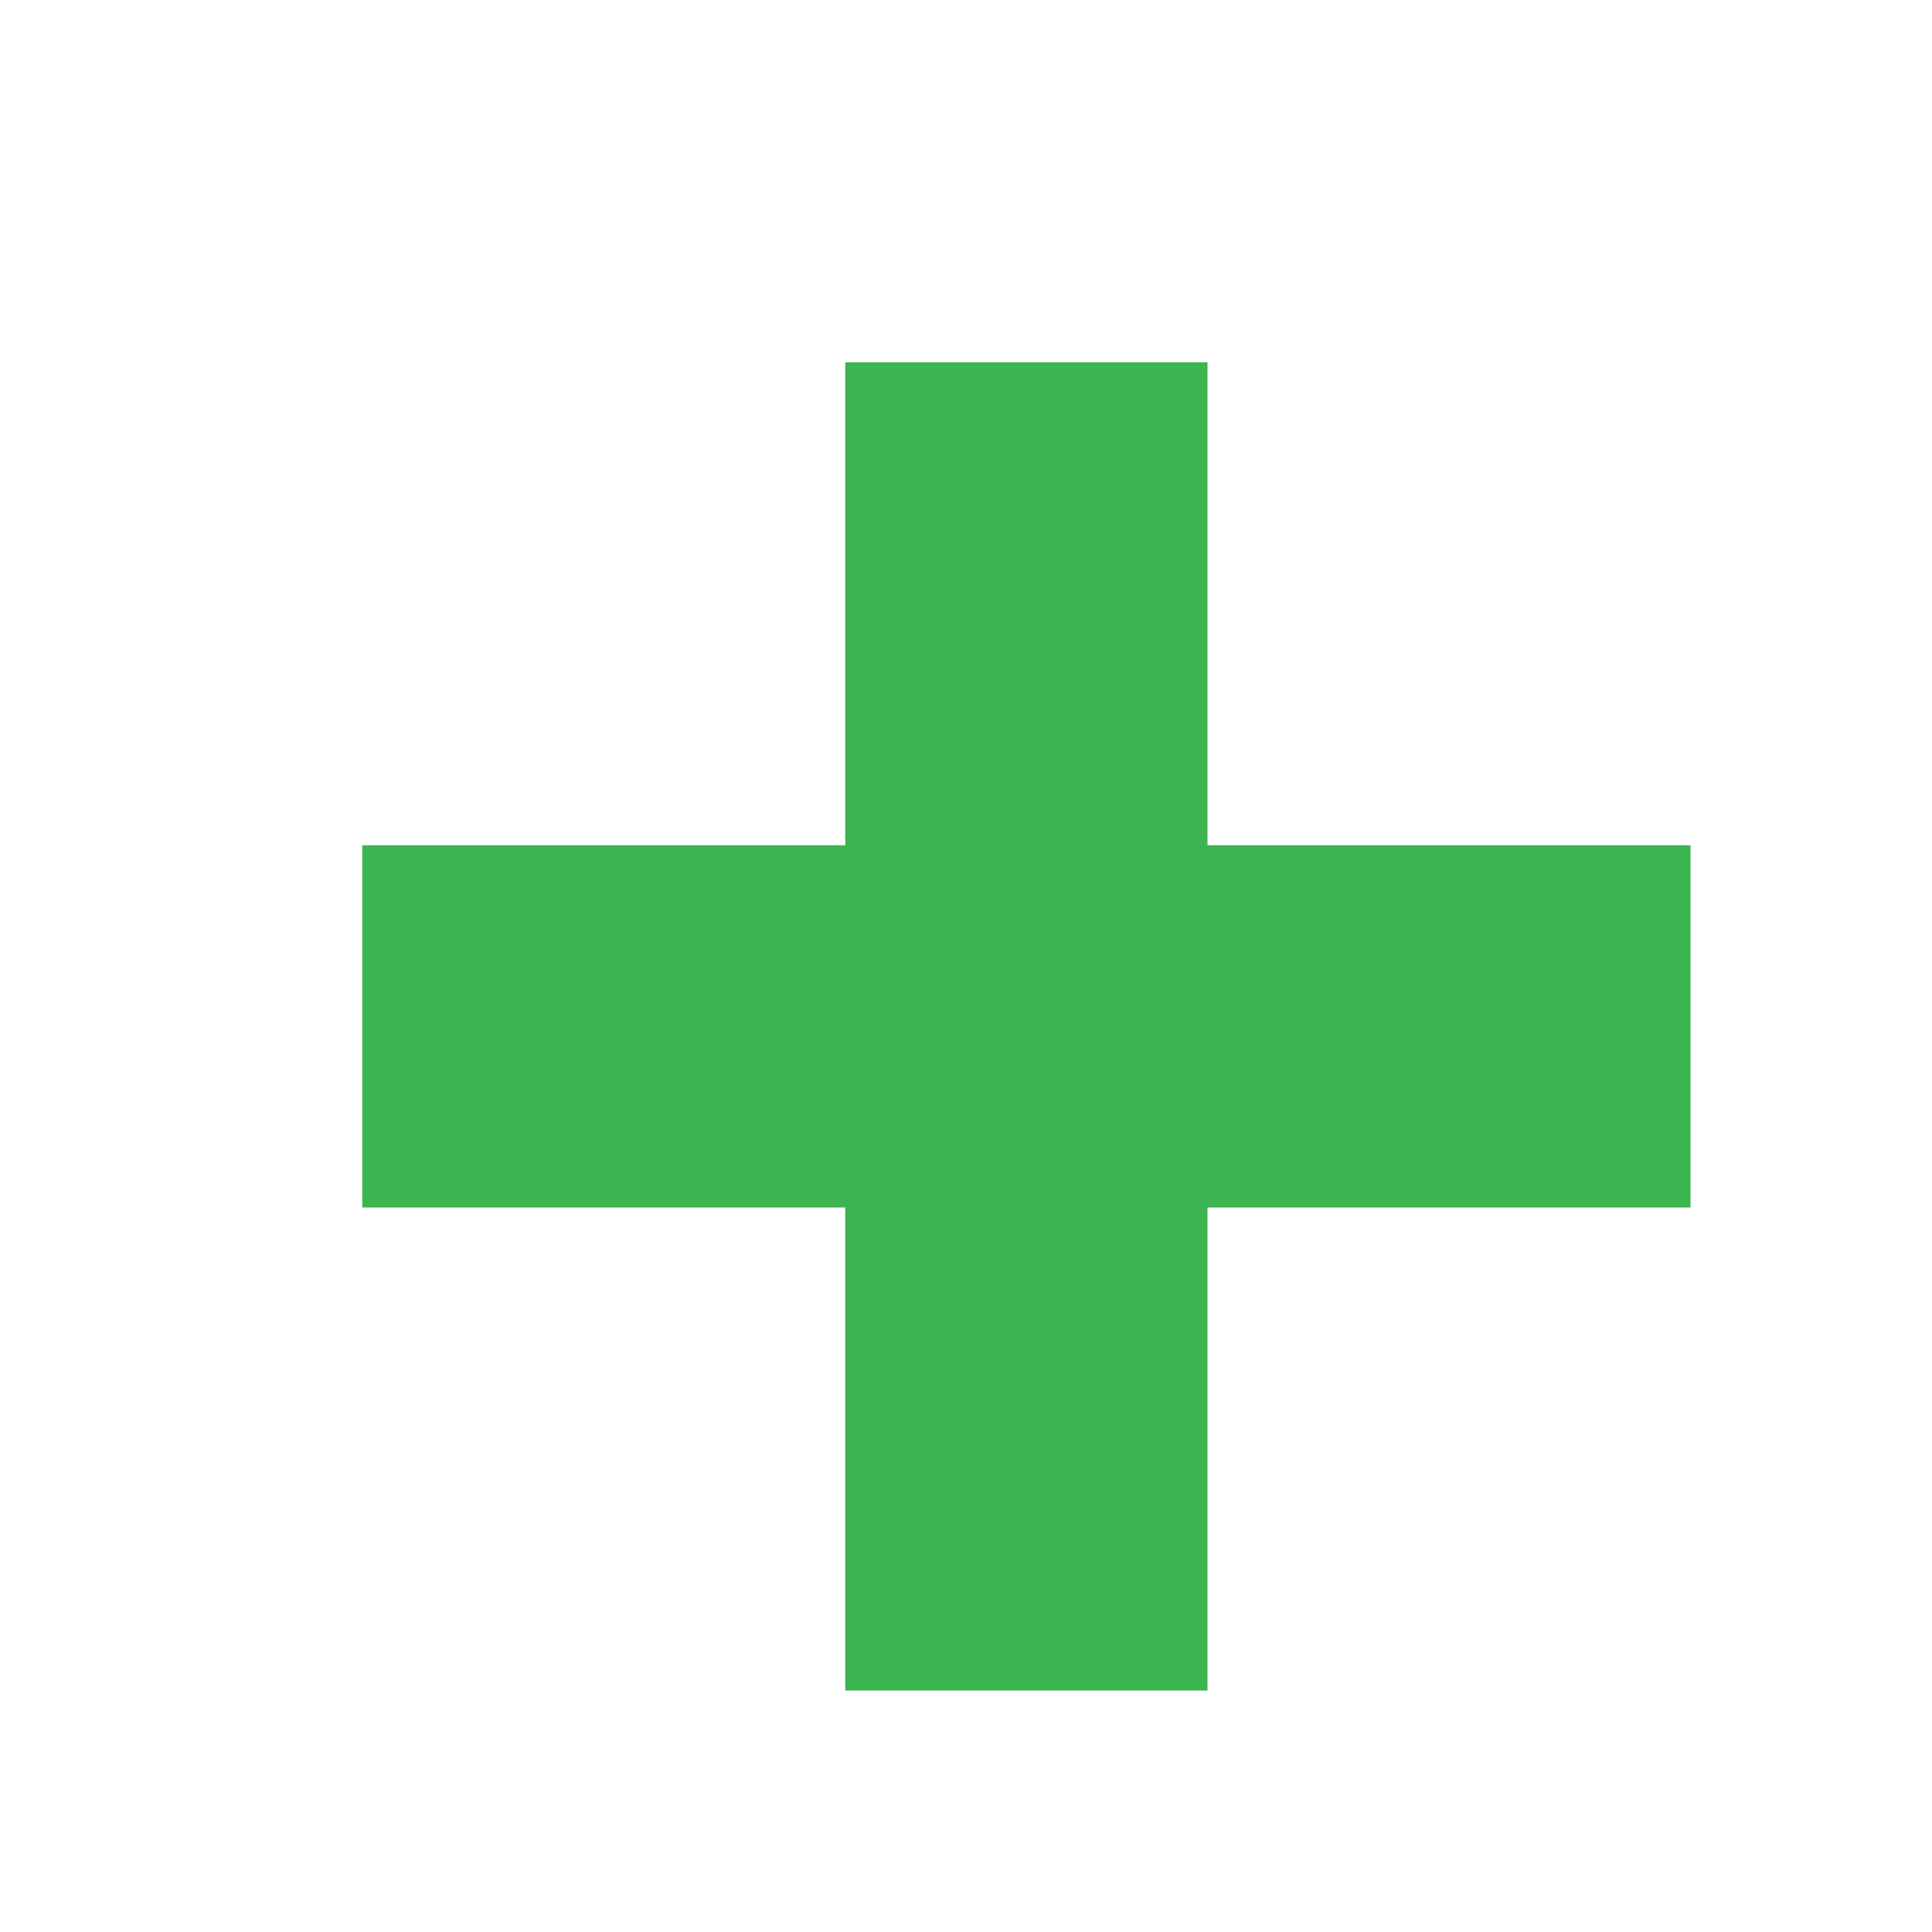
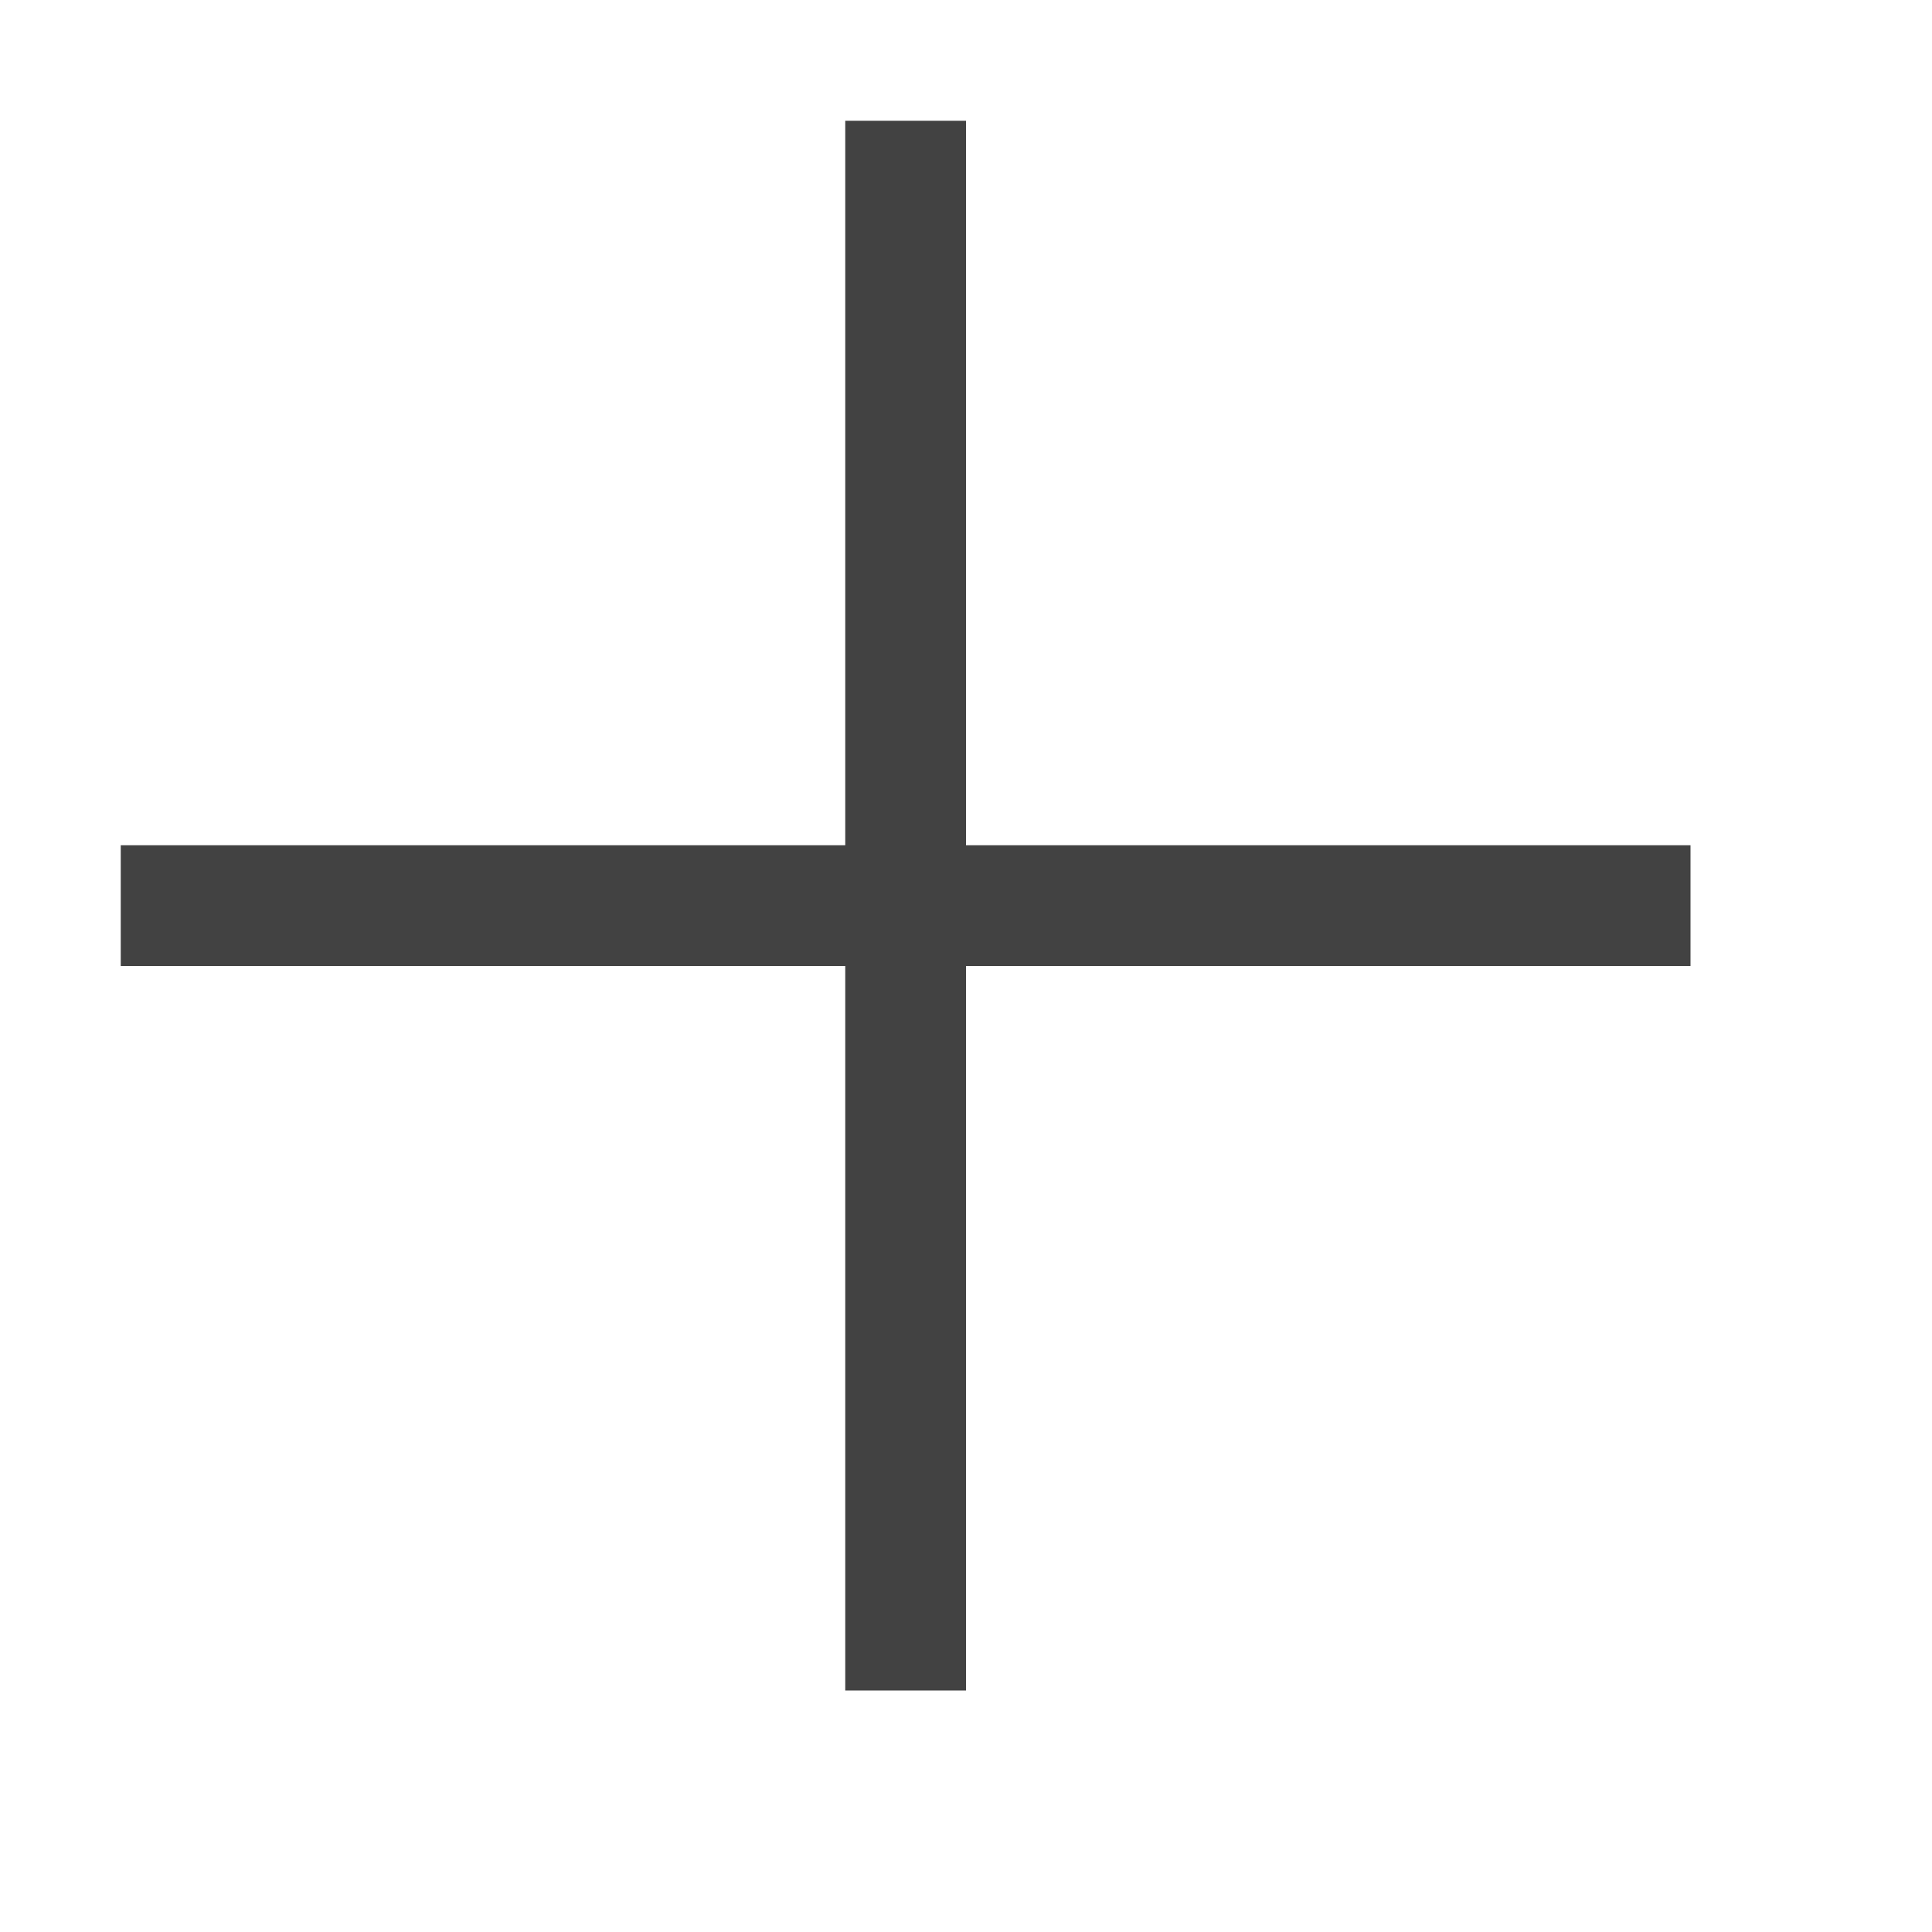
- <svg xmlns="http://www.w3.org/2000/svg" width="16" height="16">
-   <rect height="11" width="3" y="3" x="7" fill="#3CB452" />
-   <rect height="3" width="11" y="7" x="3" fill="#3CB452" />
+ <svg xmlns="http://www.w3.org/2000/svg" width="16" height="16" viewBox="0 0 16 16" fill="none">
+   <path d="M14 7V8H8V14H7V8H1V7H7V1H8V7H14Z" fill="#424242" />
</svg>
